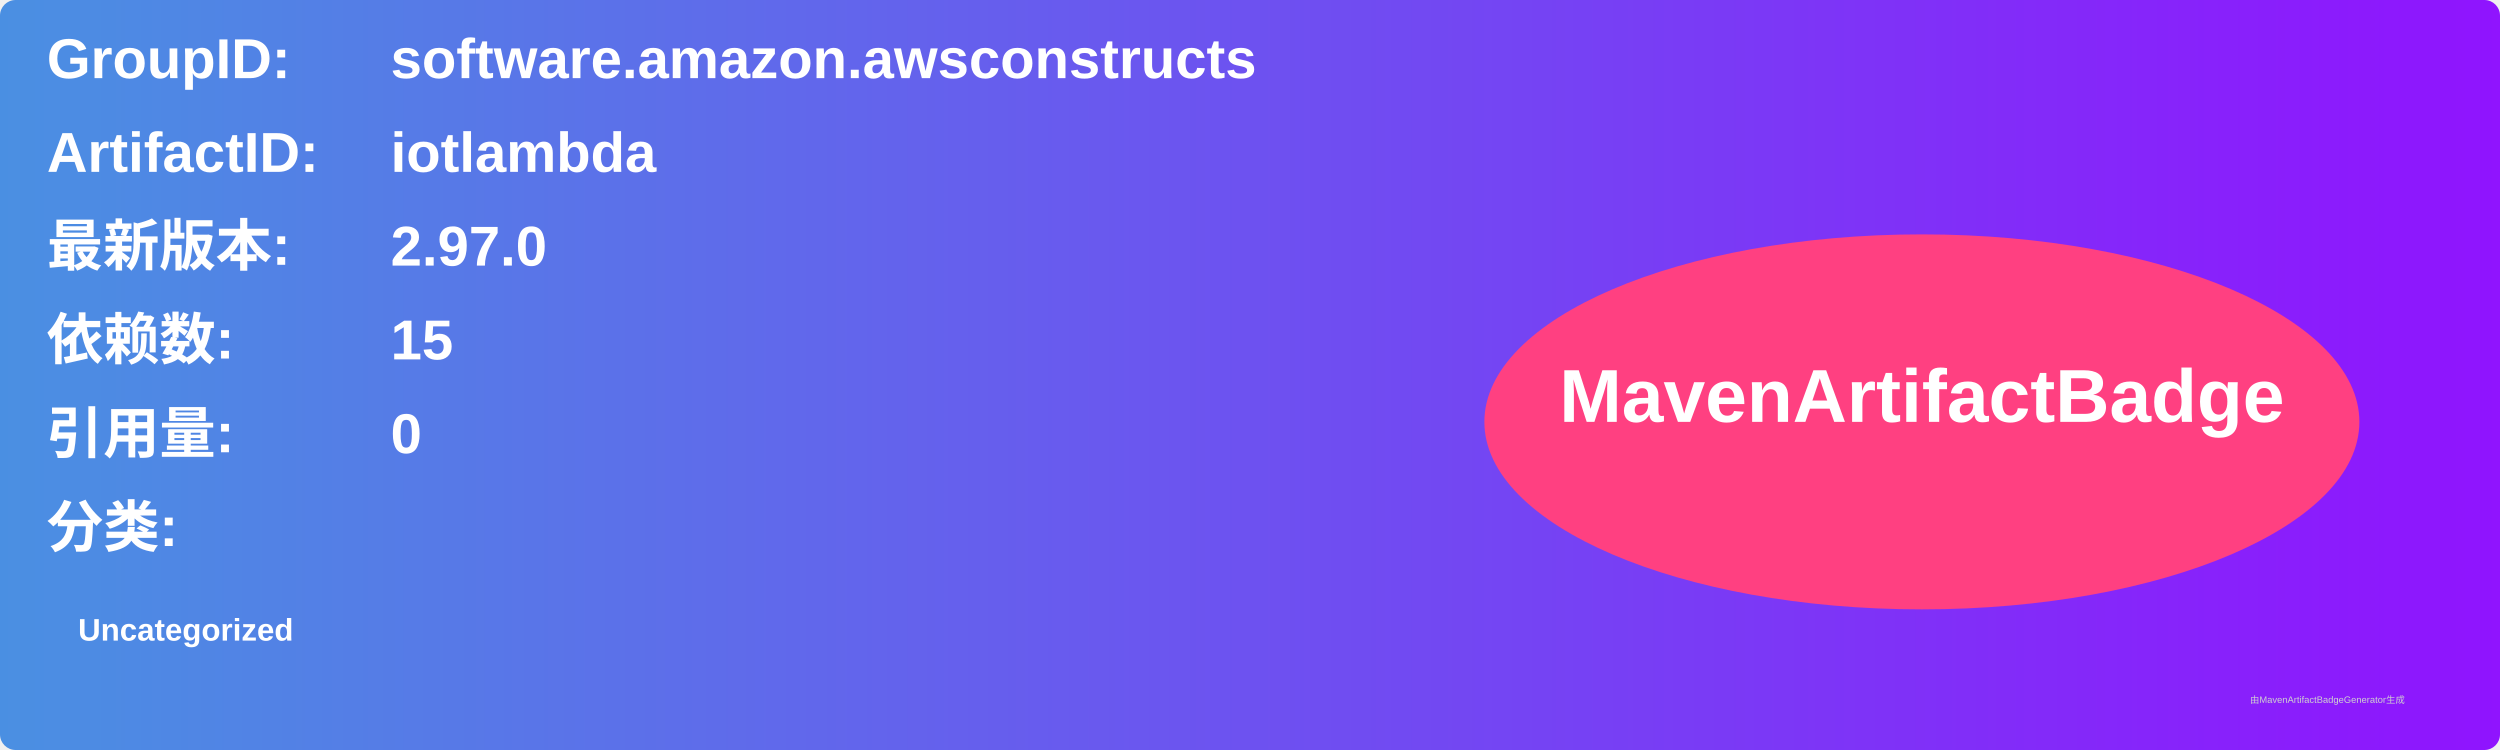
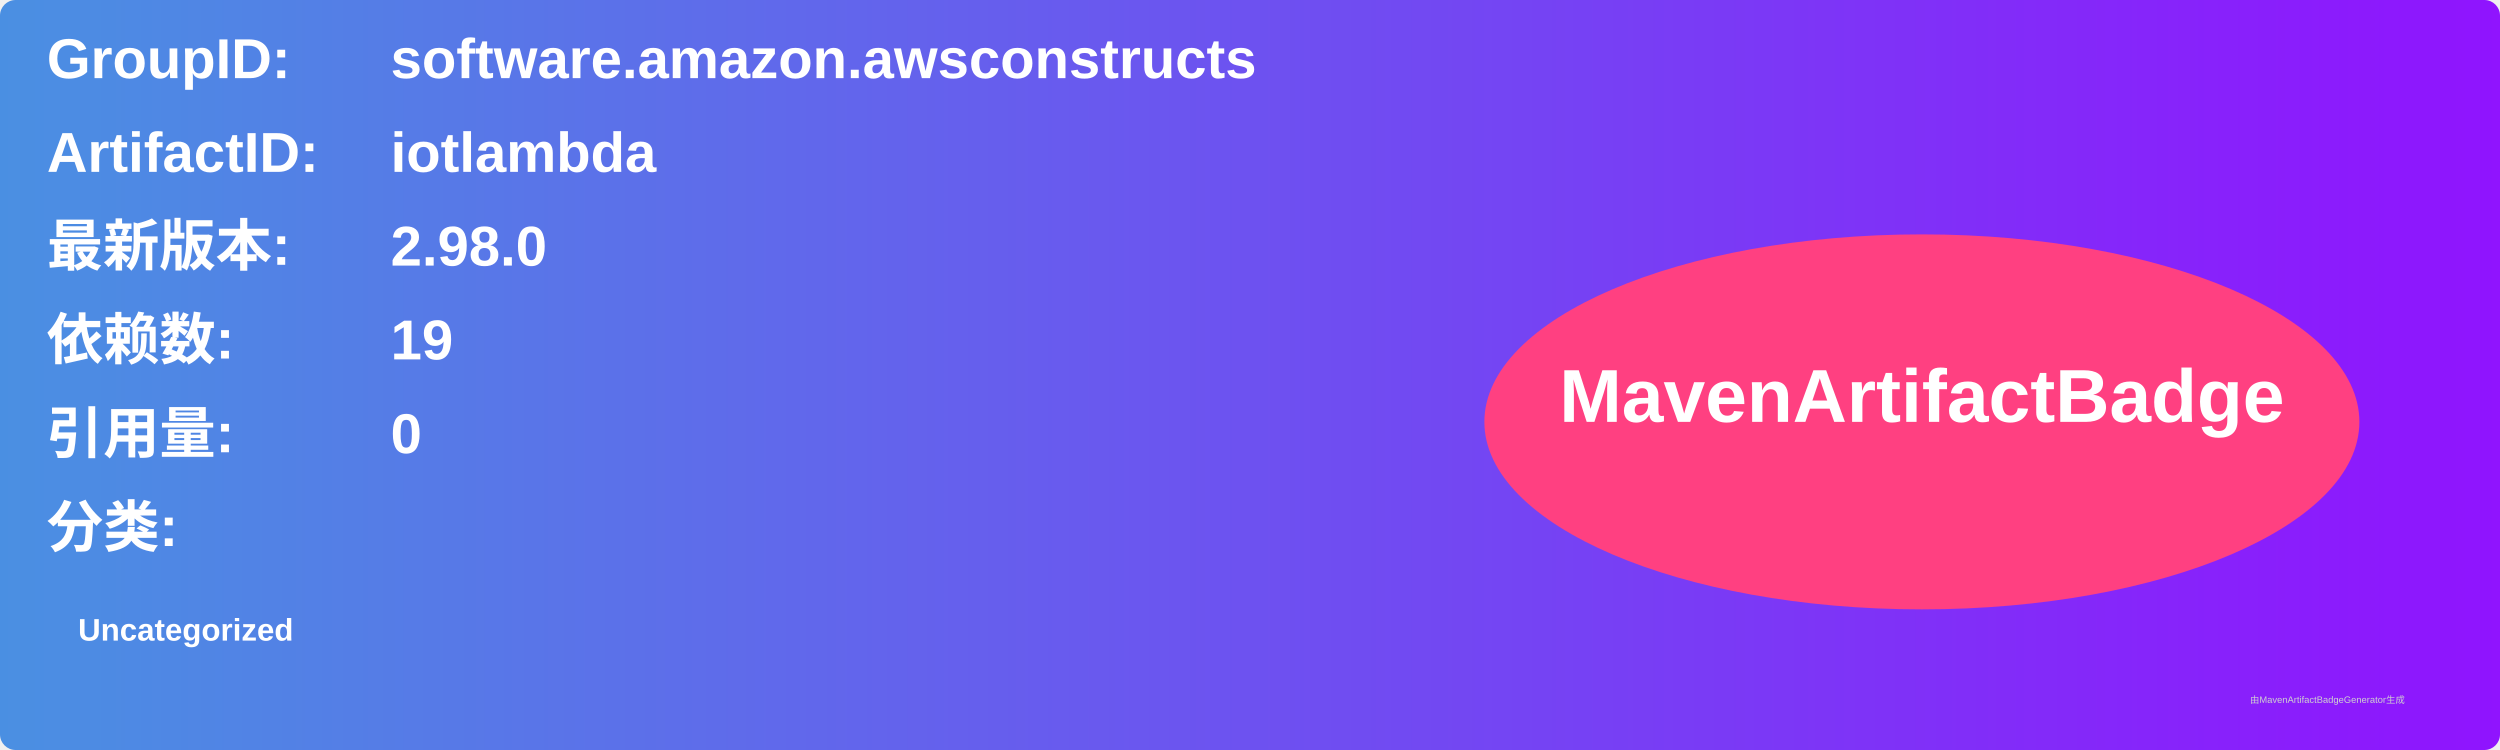
<svg xmlns="http://www.w3.org/2000/svg" width="800" height="240" viewBox="0 0 800 240">
  <linearGradient id="grad" x1="0%" y1="0%" x2="100%" y2="0%">
    <stop offset="0%" stop-color="#4a90e2" />
    <stop offset="100%" stop-color="#9013fe" />
  </linearGradient>
  <rect width="100%" height="100%" rx="5" ry="5" fill="url(#grad)" />
  <g transform="translate(15, 15)">
    <text x="0" y="10" font-family="Arial" font-size="18" fill="white" font-weight="bold" width="260">GroupID:</text>
    <text x="110" y="10" font-family="Arial" font-size="18" fill="white" font-weight="bold" width="460">software.amazon.awsconstructs</text>
    <text x="0" y="40" font-family="Arial" font-size="18" fill="white" font-weight="bold" width="260">ArtifactID:</text>
    <text x="110" y="40" font-family="Arial" font-size="18" fill="white" font-weight="bold" width="460">iotlambda</text>
    <text x="0" y="70" font-family="Arial" font-size="18" fill="white" font-weight="bold">最新版本:</text>
    <text x="110" y="70" font-family="Arial" font-size="18" fill="white" font-weight="bold">
-       <tspan font-weight="bold">2.97.0</tspan>
+       <tspan font-weight="bold">2.98.0</tspan>
    </text>
    <text x="0" y="100" font-family="Arial" font-size="18" fill="white" font-weight="bold">依赖数: </text>
    <text x="110" y="100" font-family="Arial" font-size="18" fill="white">
-       <tspan font-weight="bold">15</tspan>
+       <tspan font-weight="bold">19</tspan>
    </text>
    <text x="0" y="130" font-family="Arial" font-size="18" fill="white" font-weight="bold">引用量: </text>
    <text x="110" y="130" font-family="Arial" font-size="18" fill="white">
      <tspan font-weight="bold">0</tspan>
    </text>
    <text x="0" y="160" font-family="Arial" font-size="18" fill="white" font-weight="bold">分类:</text>
    <text x="10" y="190" font-family="Arial" font-size="10" fill="white">
      <tspan font-weight="bold">Uncategorized</tspan>
    </text>
    <ellipse cx="600" cy="120" rx="140" ry="60" fill="#ff4081" />
    <text x="600" y="120" text-anchor="middle" font-family="Arial" font-size="24" fill="white" font-weight="bold">MavenArtifactBadge</text>
  </g>
  <text x="720" y="225" font-family="Arial" font-size="3" fill="#d0d0d0">由MavenArtifactBadgeGenerator生成</text>
</svg>
